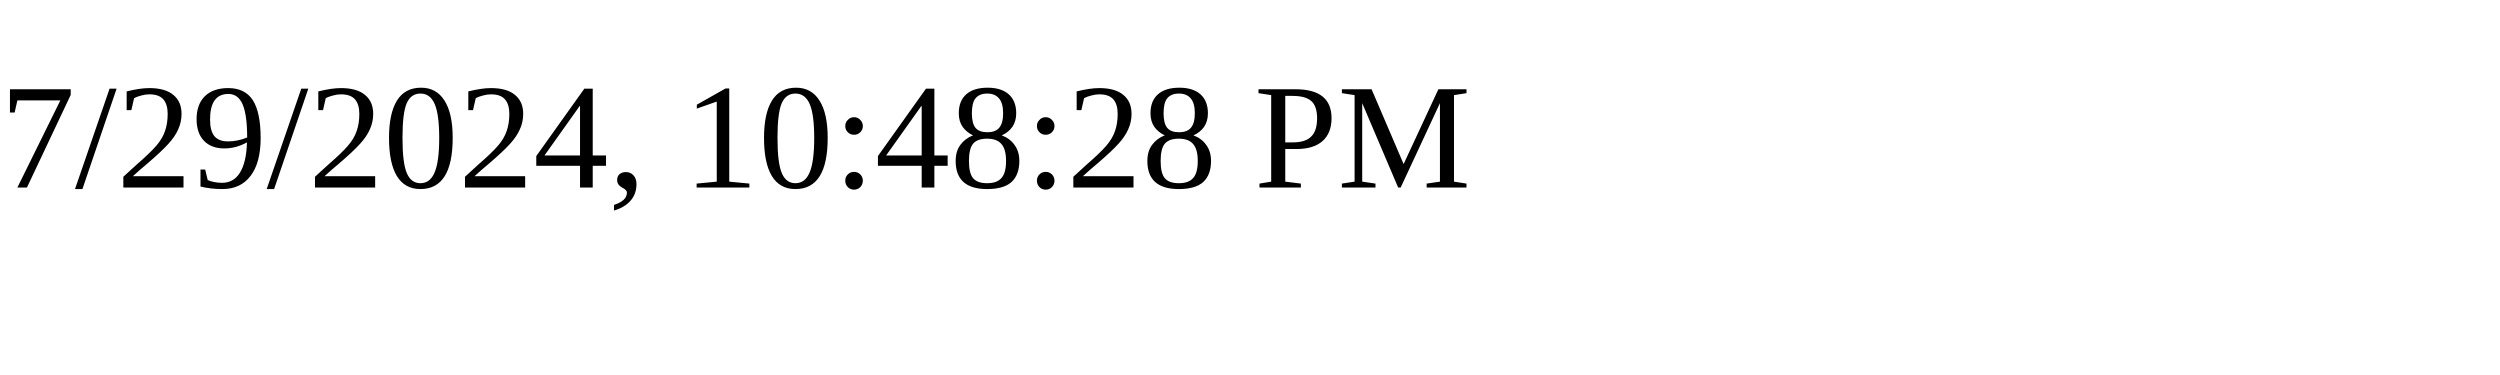
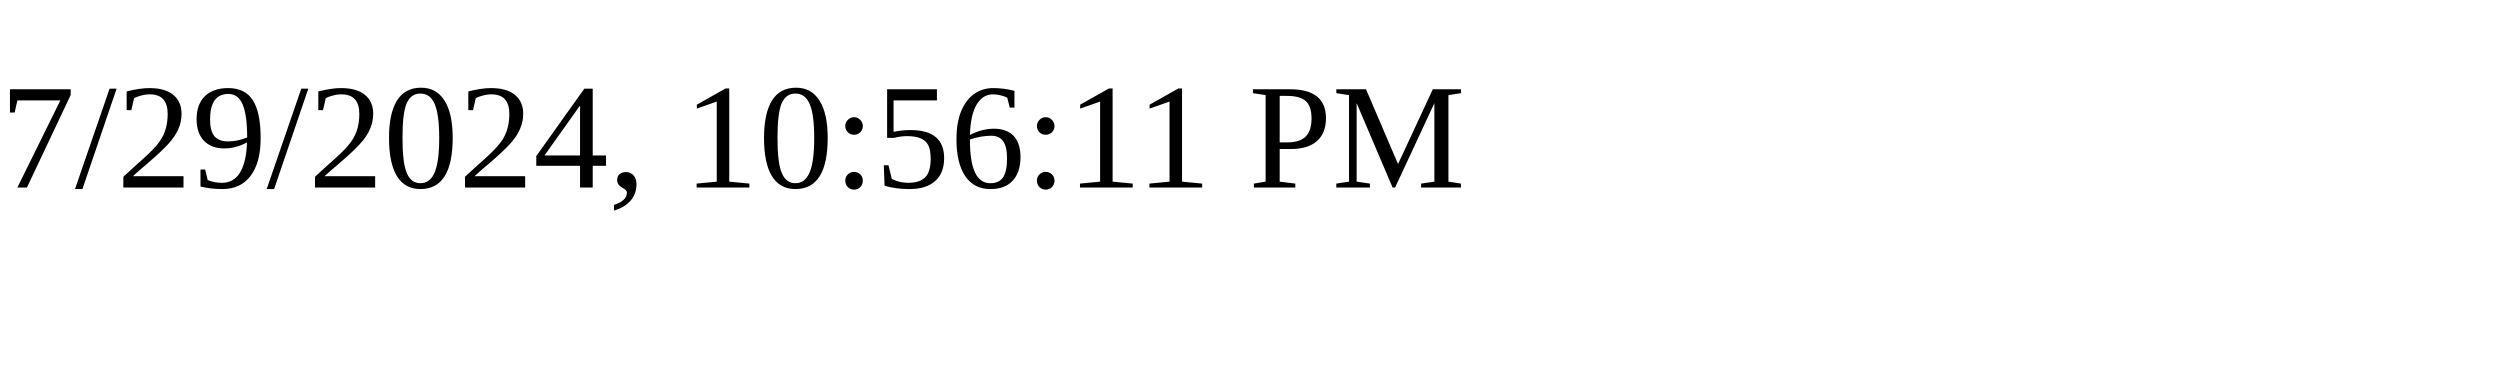
<svg xmlns="http://www.w3.org/2000/svg" height="30" width="200">
-   <text x="0" y="15">7/29/2024, 10:48:28 PM</text>
+   <text x="0" y="15">7/29/2024, 10:56:11 PM</text>
</svg>
